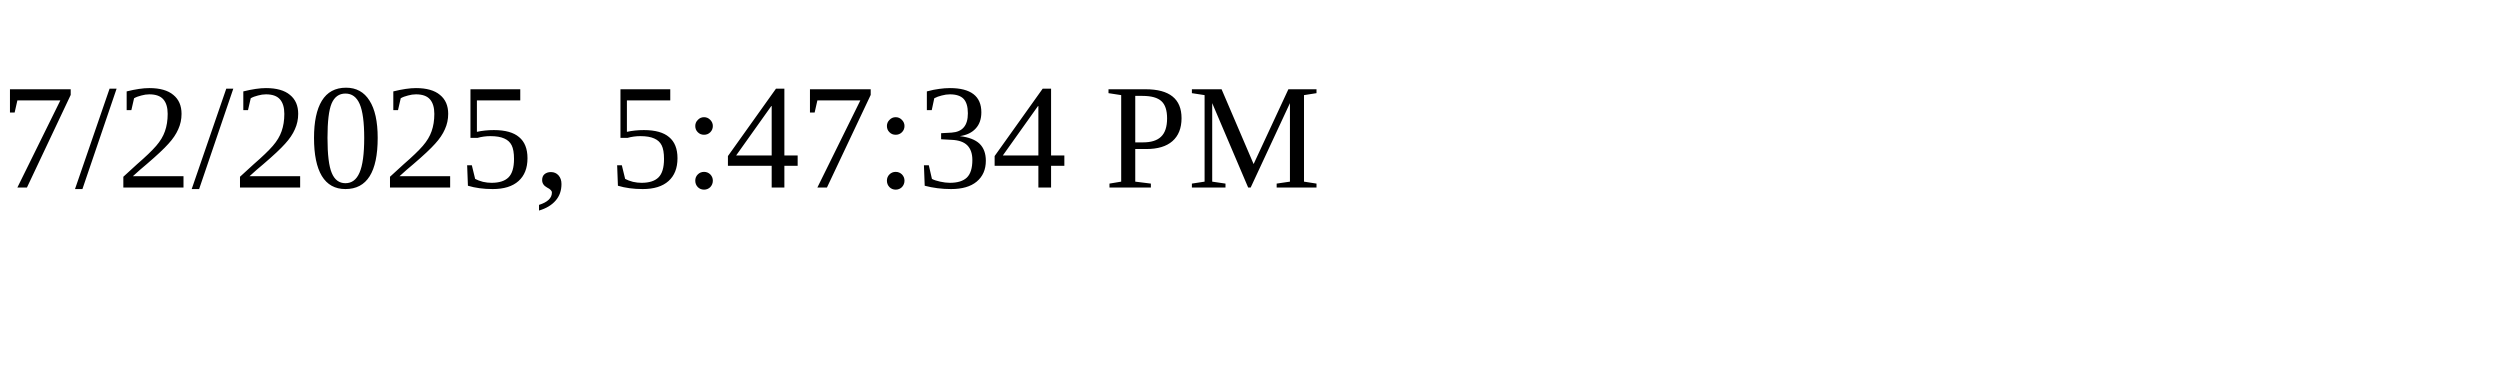
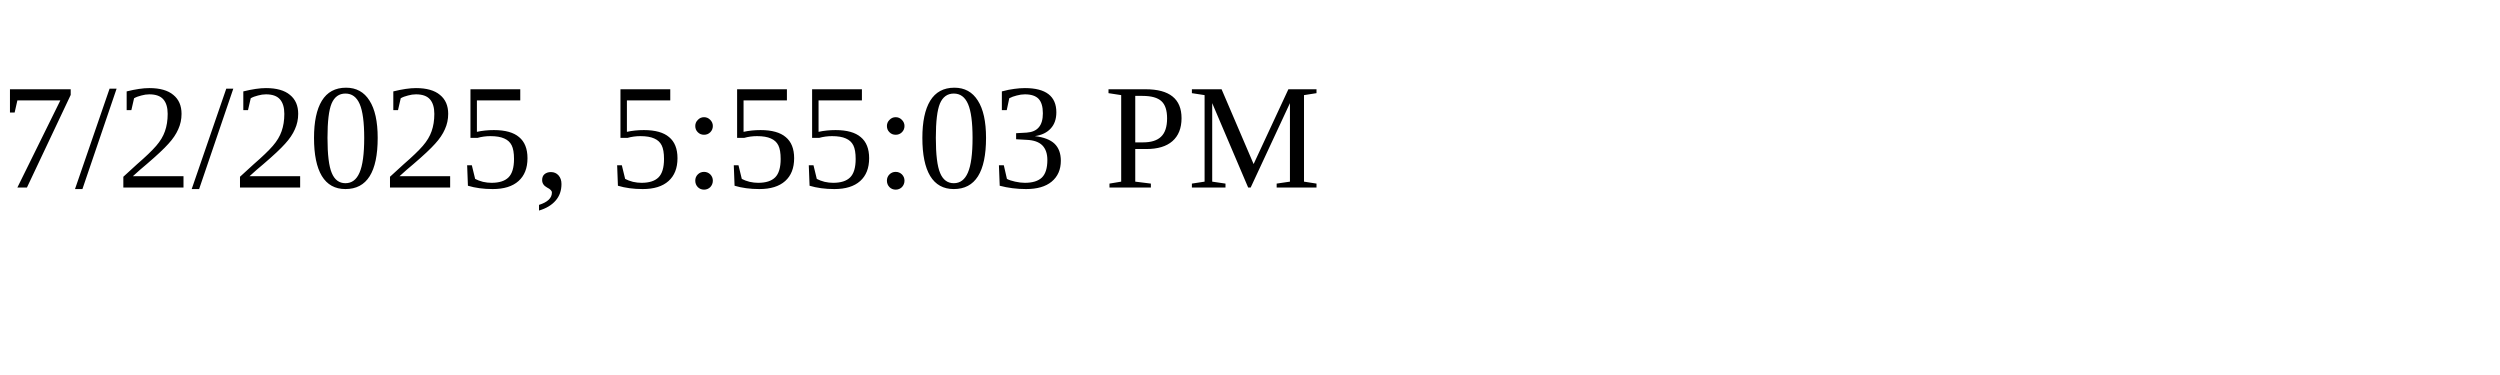
<svg xmlns="http://www.w3.org/2000/svg" height="30" width="200">
-   <text x="0" y="15">7/2/2025, 5:47:34 PM</text>
+   <text x="0" y="15">7/2/2025, 5:55:03 PM</text>
</svg>
